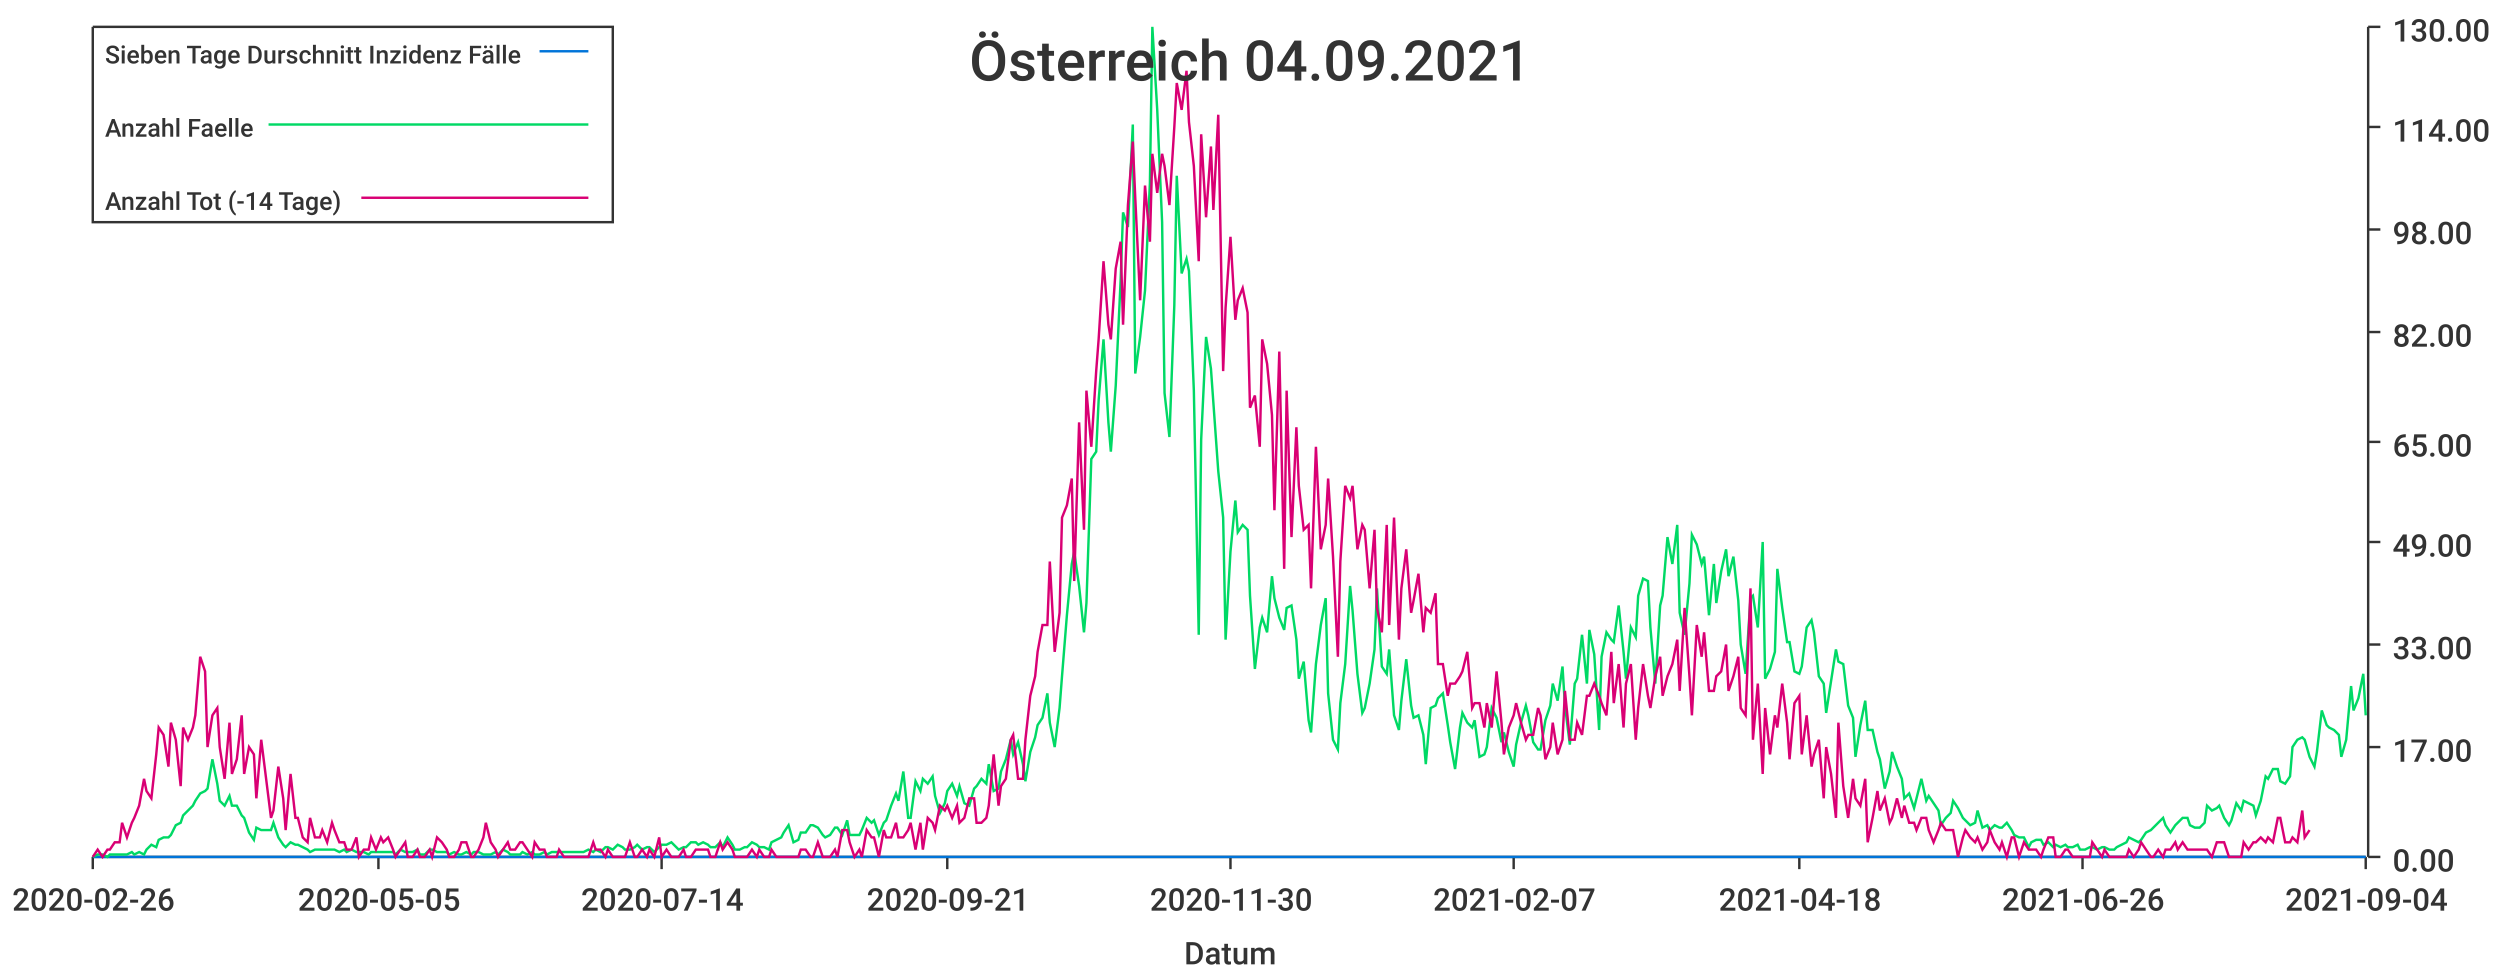
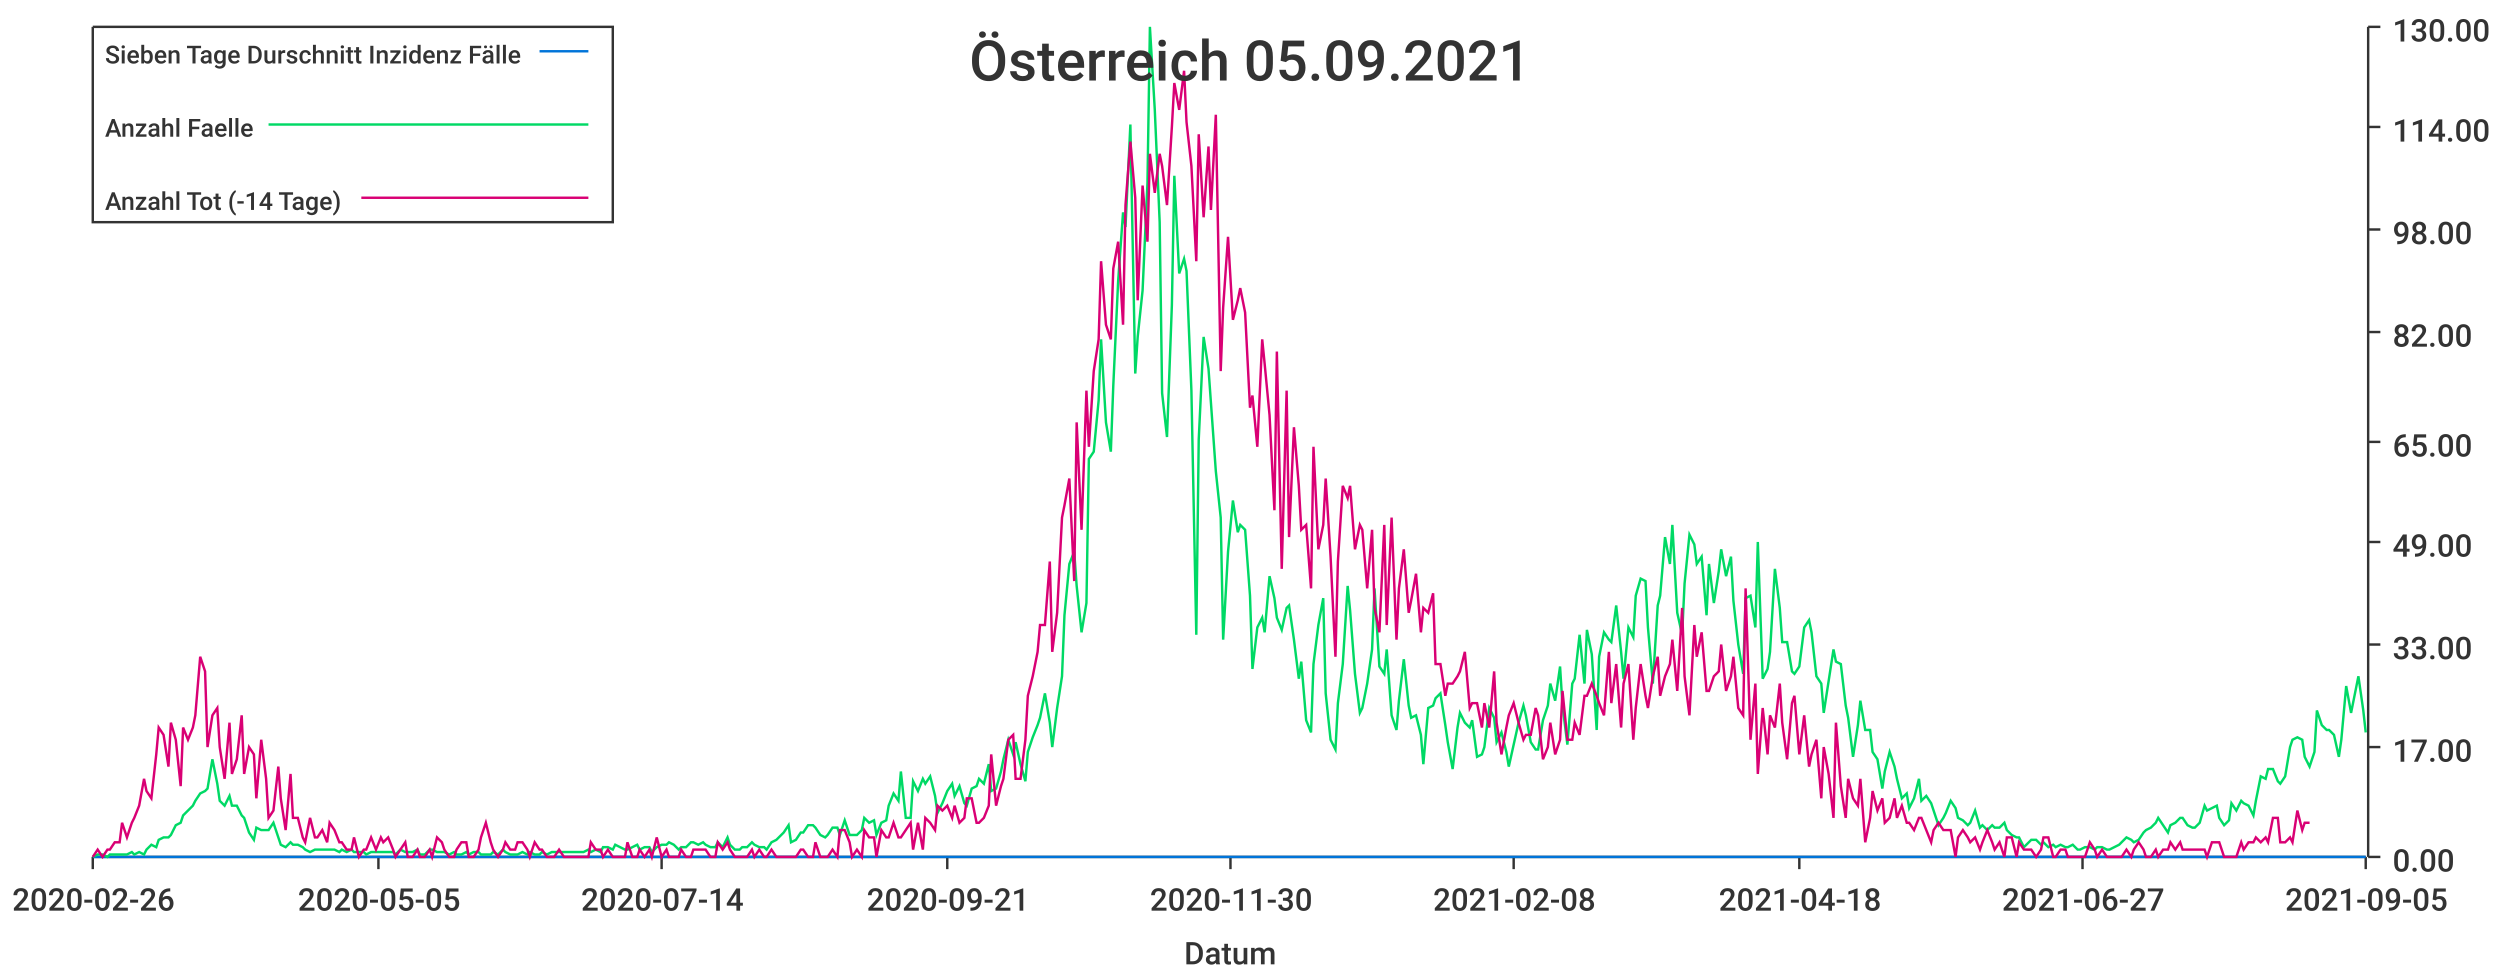
<svg xmlns="http://www.w3.org/2000/svg" width="1024" height="400">\n<path d="M 0 0 L 1024 0 L 1024 400 L 0 400 L 0 0" style="stroke-width:0;stroke:rgba(255,255,255,1.0);fill:rgba(255,255,255,1.0)" />
  <path d="M 38 11 L 969 11 L 969 351 L 38 351 L 38 11" style="stroke-width:0;stroke:rgba(255,255,255,1.0);fill:rgba(255,255,255,1.0)" />
  <path d="M 38 351 L 969 351" style="stroke-width:1;stroke:rgba(51,51,51,1.0);fill:none" />
  <path d="M 38 351 L 38 356" style="stroke-width:1;stroke:rgba(51,51,51,1.0);fill:none" />
  <text x="5" y="373" style="stroke-width:0;stroke:none;fill:rgba(51,51,51,1.0);font-size:12.8px;font-family:'Roboto Medium',sans-serif">2020-02-26</text>
  <path d="M 155 351 L 155 356" style="stroke-width:1;stroke:rgba(51,51,51,1.0);fill:none" />
  <text x="122" y="373" style="stroke-width:0;stroke:none;fill:rgba(51,51,51,1.0);font-size:12.8px;font-family:'Roboto Medium',sans-serif">2020-05-05</text>
  <path d="M 271 351 L 271 356" style="stroke-width:1;stroke:rgba(51,51,51,1.0);fill:none" />
  <text x="238" y="373" style="stroke-width:0;stroke:none;fill:rgba(51,51,51,1.0);font-size:12.8px;font-family:'Roboto Medium',sans-serif">2020-07-14</text>
  <path d="M 388 351 L 388 356" style="stroke-width:1;stroke:rgba(51,51,51,1.0);fill:none" />
  <text x="355" y="373" style="stroke-width:0;stroke:none;fill:rgba(51,51,51,1.0);font-size:12.8px;font-family:'Roboto Medium',sans-serif">2020-09-21</text>
  <path d="M 504 351 L 504 356" style="stroke-width:1;stroke:rgba(51,51,51,1.0);fill:none" />
  <text x="471" y="373" style="stroke-width:0;stroke:none;fill:rgba(51,51,51,1.0);font-size:12.8px;font-family:'Roboto Medium',sans-serif">2020-11-30</text>
  <path d="M 620 351 L 620 356" style="stroke-width:1;stroke:rgba(51,51,51,1.0);fill:none" />
-   <text x="587" y="373" style="stroke-width:0;stroke:none;fill:rgba(51,51,51,1.0);font-size:12.8px;font-family:'Roboto Medium',sans-serif">2021-02-07</text>
+   <text x="587" y="373" style="stroke-width:0;stroke:none;fill:rgba(51,51,51,1.0);font-size:12.8px;font-family:'Roboto Medium',sans-serif">2021-02-08</text>
  <path d="M 737 351 L 737 356" style="stroke-width:1;stroke:rgba(51,51,51,1.0);fill:none" />
  <text x="704" y="373" style="stroke-width:0;stroke:none;fill:rgba(51,51,51,1.0);font-size:12.8px;font-family:'Roboto Medium',sans-serif">2021-04-18</text>
  <path d="M 853 351 L 853 356" style="stroke-width:1;stroke:rgba(51,51,51,1.0);fill:none" />
-   <text x="820" y="373" style="stroke-width:0;stroke:none;fill:rgba(51,51,51,1.0);font-size:12.8px;font-family:'Roboto Medium',sans-serif">2021-06-26</text>
+   <text x="820" y="373" style="stroke-width:0;stroke:none;fill:rgba(51,51,51,1.0);font-size:12.8px;font-family:'Roboto Medium',sans-serif">2021-06-27</text>
  <path d="M 969 351 L 969 356" style="stroke-width:1;stroke:rgba(51,51,51,1.0);fill:none" />
-   <text x="936" y="373" style="stroke-width:0;stroke:none;fill:rgba(51,51,51,1.0);font-size:12.8px;font-family:'Roboto Medium',sans-serif">2021-09-04</text>
+   <text x="936" y="373" style="stroke-width:0;stroke:none;fill:rgba(51,51,51,1.0);font-size:12.8px;font-family:'Roboto Medium',sans-serif">2021-09-05</text>
  <text x="485" y="395" style="stroke-width:0;stroke:none;fill:rgba(51,51,51,1.0);font-size:12.8px;font-family:'Roboto Medium',sans-serif">Datum</text>
  <path d="M 970 351 L 970 11" style="stroke-width:1;stroke:rgba(51,51,51,1.0);fill:none" />
  <path d="M 970 351 L 975 351" style="stroke-width:1;stroke:rgba(51,51,51,1.0);fill:none" />
  <text x="980" y="357" style="stroke-width:0;stroke:none;fill:rgba(51,51,51,1.0);font-size:12.8px;font-family:'Roboto Medium',sans-serif">0.00</text>
  <path d="M 970 306 L 975 306" style="stroke-width:1;stroke:rgba(51,51,51,1.0);fill:none" />
  <text x="980" y="312" style="stroke-width:0;stroke:none;fill:rgba(51,51,51,1.0);font-size:12.8px;font-family:'Roboto Medium',sans-serif">17.00</text>
  <path d="M 970 264 L 975 264" style="stroke-width:1;stroke:rgba(51,51,51,1.0);fill:none" />
  <text x="980" y="270" style="stroke-width:0;stroke:none;fill:rgba(51,51,51,1.0);font-size:12.8px;font-family:'Roboto Medium',sans-serif">33.00</text>
  <path d="M 970 222 L 975 222" style="stroke-width:1;stroke:rgba(51,51,51,1.0);fill:none" />
  <text x="980" y="228" style="stroke-width:0;stroke:none;fill:rgba(51,51,51,1.0);font-size:12.8px;font-family:'Roboto Medium',sans-serif">49.00</text>
  <path d="M 970 181 L 975 181" style="stroke-width:1;stroke:rgba(51,51,51,1.0);fill:none" />
  <text x="980" y="187" style="stroke-width:0;stroke:none;fill:rgba(51,51,51,1.0);font-size:12.8px;font-family:'Roboto Medium',sans-serif">65.00</text>
  <path d="M 970 136 L 975 136" style="stroke-width:1;stroke:rgba(51,51,51,1.0);fill:none" />
  <text x="980" y="142" style="stroke-width:0;stroke:none;fill:rgba(51,51,51,1.0);font-size:12.8px;font-family:'Roboto Medium',sans-serif">82.00</text>
  <path d="M 970 94 L 975 94" style="stroke-width:1;stroke:rgba(51,51,51,1.0);fill:none" />
  <text x="980" y="100" style="stroke-width:0;stroke:none;fill:rgba(51,51,51,1.0);font-size:12.8px;font-family:'Roboto Medium',sans-serif">98.00</text>
  <path d="M 970 52 L 975 52" style="stroke-width:1;stroke:rgba(51,51,51,1.0);fill:none" />
  <text x="980" y="58" style="stroke-width:0;stroke:none;fill:rgba(51,51,51,1.0);font-size:12.8px;font-family:'Roboto Medium',sans-serif">114.00</text>
  <path d="M 970 11 L 975 11" style="stroke-width:1;stroke:rgba(51,51,51,1.0);fill:none" />
  <text x="980" y="17" style="stroke-width:0;stroke:none;fill:rgba(51,51,51,1.0);font-size:12.8px;font-family:'Roboto Medium',sans-serif">130.00</text>
-   <path d="M 38 351 L 40 351 L 42 351 L 44 351 L 45 351 L 47 351 L 49 351 L 50 351 L 52 351 L 54 351 L 55 351 L 57 351 L 59 351 L 60 351 L 62 351 L 64 351 L 65 351 L 67 351 L 69 351 L 70 351 L 72 351 L 74 351 L 75 351 L 77 351 L 79 351 L 80 351 L 82 351 L 84 351 L 85 351 L 87 351 L 89 351 L 90 351 L 92 351 L 94 351 L 95 351 L 97 351 L 99 351 L 100 351 L 102 351 L 104 351 L 105 351 L 107 351 L 109 351 L 111 351 L 112 351 L 114 351 L 116 351 L 117 351 L 119 351 L 121 351 L 122 351 L 124 351 L 126 351 L 127 351 L 129 351 L 131 351 L 132 351 L 134 351 L 136 351 L 137 351 L 139 351 L 141 351 L 142 351 L 144 351 L 146 351 L 147 351 L 149 351 L 151 351 L 152 351 L 154 351 L 156 351 L 157 351 L 159 351 L 161 351 L 162 351 L 164 351 L 166 351 L 167 351 L 169 351 L 171 351 L 172 351 L 174 351 L 176 351 L 177 351 L 179 351 L 181 351 L 183 351 L 184 351 L 186 351 L 188 351 L 189 351 L 191 351 L 193 351 L 194 351 L 196 351 L 198 351 L 199 351 L 201 351 L 203 351 L 204 351 L 206 351 L 208 351 L 209 351 L 211 351 L 213 351 L 214 351 L 216 351 L 218 351 L 219 351 L 221 351 L 223 351 L 224 351 L 226 351 L 228 351 L 229 351 L 231 351 L 233 351 L 234 351 L 236 351 L 238 351 L 239 351 L 241 351 L 243 351 L 244 351 L 246 351 L 248 351 L 249 351 L 251 351 L 253 351 L 255 351 L 256 351 L 258 351 L 260 351 L 261 351 L 263 351 L 265 351 L 266 351 L 268 351 L 270 351 L 271 351 L 273 351 L 275 351 L 276 351 L 278 351 L 280 351 L 281 351 L 283 351 L 285 351 L 286 351 L 288 351 L 290 351 L 291 351 L 293 351 L 295 351 L 296 351 L 298 351 L 300 351 L 301 351 L 303 351 L 305 351 L 306 351 L 308 351 L 310 351 L 311 351 L 313 351 L 315 351 L 316 351 L 318 351 L 320 351 L 321 351 L 323 351 L 325 351 L 327 351 L 328 351 L 330 351 L 332 351 L 333 351 L 335 351 L 337 351 L 338 351 L 340 351 L 342 351 L 343 351 L 345 351 L 347 351 L 348 351 L 350 351 L 352 351 L 353 351 L 355 351 L 357 351 L 358 351 L 360 351 L 362 351 L 363 351 L 365 351 L 367 351 L 368 351 L 370 351 L 372 351 L 373 351 L 375 351 L 377 351 L 378 351 L 380 351 L 382 351 L 383 351 L 385 351 L 387 351 L 388 351 L 390 351 L 392 351 L 393 351 L 395 351 L 397 351 L 399 351 L 400 351 L 402 351 L 404 351 L 405 351 L 407 351 L 409 351 L 410 351 L 412 351 L 414 351 L 415 351 L 417 351 L 419 351 L 420 351 L 422 351 L 424 351 L 425 351 L 427 351 L 429 351 L 430 351 L 432 351 L 434 351 L 435 351 L 437 351 L 439 351 L 440 351 L 442 351 L 444 351 L 445 351 L 447 351 L 449 351 L 450 351 L 452 351 L 454 351 L 455 351 L 457 351 L 459 351 L 460 351 L 462 351 L 464 351 L 465 351 L 467 351 L 469 351 L 471 351 L 472 351 L 474 351 L 476 351 L 477 351 L 479 351 L 481 351 L 482 351 L 484 351 L 486 351 L 487 351 L 489 351 L 491 351 L 492 351 L 494 351 L 496 351 L 497 351 L 499 351 L 501 351 L 502 351 L 504 351 L 506 351 L 507 351 L 509 351 L 511 351 L 512 351 L 514 351 L 516 351 L 517 351 L 519 351 L 521 351 L 522 351 L 524 351 L 526 351 L 527 351 L 529 351 L 531 351 L 532 351 L 534 351 L 536 351 L 537 351 L 539 351 L 541 351 L 543 351 L 544 351 L 546 351 L 548 351 L 549 351 L 551 351 L 553 351 L 554 351 L 556 351 L 558 351 L 559 351 L 561 351 L 563 351 L 564 351 L 566 351 L 568 351 L 569 351 L 571 351 L 573 351 L 574 351 L 576 351 L 578 351 L 579 351 L 581 351 L 583 351 L 584 351 L 586 351 L 588 351 L 589 351 L 591 351 L 593 351 L 594 351 L 596 351 L 598 351 L 599 351 L 601 351 L 603 351 L 604 351 L 606 351 L 608 351 L 609 351 L 611 351 L 613 351 L 615 351 L 616 351 L 618 351 L 620 351 L 621 351 L 623 351 L 625 351 L 626 351 L 628 351 L 630 351 L 631 351 L 633 351 L 635 351 L 636 351 L 638 351 L 640 351 L 641 351 L 643 351 L 645 351 L 646 351 L 648 351 L 650 351 L 651 351 L 653 351 L 655 351 L 656 351 L 658 351 L 660 351 L 661 351 L 663 351 L 665 351 L 666 351 L 668 351 L 670 351 L 671 351 L 673 351 L 675 351 L 676 351 L 678 351 L 680 351 L 681 351 L 683 351 L 685 351 L 687 351 L 688 351 L 690 351 L 692 351 L 693 351 L 695 351 L 697 351 L 698 351 L 700 351 L 702 351 L 703 351 L 705 351 L 707 351 L 708 351 L 710 351 L 712 351 L 713 351 L 715 351 L 717 351 L 718 351 L 720 351 L 722 351 L 723 351 L 725 351 L 727 351 L 728 351 L 730 351 L 732 351 L 733 351 L 735 351 L 737 351 L 738 351 L 740 351 L 742 351 L 743 351 L 745 351 L 747 351 L 748 351 L 750 351 L 752 351 L 753 351 L 755 351 L 757 351 L 759 351 L 760 351 L 762 351 L 764 351 L 765 351 L 767 351 L 769 351 L 770 351 L 772 351 L 774 351 L 775 351 L 777 351 L 779 351 L 780 351 L 782 351 L 784 351 L 785 351 L 787 351 L 789 351 L 790 351 L 792 351 L 794 351 L 795 351 L 797 351 L 799 351 L 800 351 L 802 351 L 804 351 L 805 351 L 807 351 L 809 351 L 810 351 L 812 351 L 814 351 L 815 351 L 817 351 L 819 351 L 820 351 L 822 351 L 824 351 L 825 351 L 827 351 L 829 351 L 831 351 L 832 351 L 834 351 L 836 351 L 837 351 L 839 351 L 841 351 L 842 351 L 844 351 L 846 351 L 847 351 L 849 351 L 851 351 L 852 351 L 854 351 L 856 351 L 857 351 L 859 351 L 861 351 L 862 351 L 864 351 L 866 351 L 867 351 L 869 351 L 871 351 L 872 351 L 874 351 L 876 351 L 877 351 L 879 351 L 881 351 L 882 351 L 884 351 L 886 351 L 887 351 L 889 351 L 891 351 L 892 351 L 894 351 L 896 351 L 897 351 L 899 351 L 901 351 L 903 351 L 904 351 L 906 351 L 908 351 L 909 351 L 911 351 L 913 351 L 914 351 L 916 351 L 918 351 L 919 351 L 921 351 L 923 351 L 924 351 L 926 351 L 928 351 L 929 351 L 931 351 L 933 351 L 934 351 L 936 351 L 938 351 L 939 351 L 941 351 L 943 351 L 944 351 L 946 351 L 948 351 L 949 351 L 951 351 L 953 351 L 954 351 L 956 351 L 958 351 L 959 351 L 961 351 L 963 351 L 964 351 L 966 351 L 968 351 L 969 351" style="stroke-width:1;stroke:rgba(0,116,217,1.0);fill:none" />
-   <path d="M 38 351 L 40 350 L 42 350 L 44 351 L 45 350 L 47 350 L 49 350 L 50 350 L 52 350 L 54 349 L 55 350 L 57 349 L 59 350 L 60 348 L 62 346 L 64 347 L 65 344 L 67 343 L 69 343 L 70 342 L 72 338 L 74 337 L 75 334 L 77 332 L 79 330 L 80 328 L 82 325 L 84 324 L 85 323 L 87 311 L 89 321 L 90 328 L 92 330 L 94 326 L 95 330 L 97 330 L 99 334 L 100 335 L 102 341 L 104 344 L 105 339 L 107 340 L 109 340 L 111 340 L 112 337 L 114 343 L 116 346 L 117 347 L 119 345 L 121 346 L 122 346 L 124 347 L 126 348 L 127 349 L 129 348 L 131 348 L 132 348 L 134 348 L 136 348 L 137 348 L 139 349 L 141 348 L 142 349 L 144 348 L 146 349 L 147 349 L 149 349 L 151 350 L 152 349 L 154 349 L 156 349 L 157 349 L 159 349 L 161 349 L 162 350 L 164 348 L 166 349 L 167 349 L 169 349 L 171 348 L 172 350 L 174 350 L 176 348 L 177 348 L 179 349 L 181 349 L 183 349 L 184 350 L 186 349 L 188 350 L 189 350 L 191 349 L 193 350 L 194 349 L 196 349 L 198 350 L 199 350 L 201 350 L 203 349 L 204 350 L 206 348 L 208 349 L 209 350 L 211 350 L 213 350 L 214 349 L 216 350 L 218 349 L 219 350 L 221 350 L 223 349 L 224 350 L 226 349 L 228 349 L 229 349 L 231 349 L 233 349 L 234 349 L 236 349 L 238 349 L 239 349 L 241 348 L 243 349 L 244 348 L 246 349 L 248 347 L 249 347 L 251 348 L 253 346 L 255 347 L 256 348 L 258 348 L 260 347 L 261 346 L 263 348 L 265 347 L 266 347 L 268 349 L 270 347 L 271 346 L 273 346 L 275 345 L 276 346 L 278 348 L 280 347 L 281 347 L 283 345 L 285 345 L 286 346 L 288 345 L 290 346 L 291 347 L 293 347 L 295 345 L 296 347 L 298 343 L 300 346 L 301 348 L 303 348 L 305 347 L 306 347 L 308 345 L 310 346 L 311 347 L 313 347 L 315 348 L 316 345 L 318 344 L 320 343 L 321 341 L 323 338 L 325 345 L 327 344 L 328 341 L 330 341 L 332 338 L 333 338 L 335 339 L 337 342 L 338 343 L 340 342 L 342 339 L 343 339 L 345 342 L 347 336 L 348 342 L 350 342 L 352 342 L 353 340 L 355 335 L 357 337 L 358 336 L 360 342 L 362 337 L 363 336 L 365 330 L 367 325 L 368 328 L 370 316 L 372 335 L 373 335 L 375 320 L 377 324 L 378 319 L 380 321 L 382 318 L 383 326 L 385 333 L 387 329 L 388 324 L 390 321 L 392 326 L 393 322 L 395 329 L 397 330 L 399 323 L 400 322 L 402 319 L 404 321 L 405 313 L 407 324 L 409 323 L 410 316 L 412 311 L 414 303 L 415 309 L 417 304 L 419 313 L 420 320 L 422 308 L 424 302 L 425 297 L 427 294 L 429 284 L 430 296 L 432 306 L 434 290 L 435 277 L 437 252 L 439 231 L 440 226 L 442 240 L 444 259 L 445 247 L 447 188 L 449 185 L 450 164 L 452 139 L 454 173 L 455 185 L 457 158 L 459 115 L 460 87 L 462 93 L 464 51 L 465 153 L 467 138 L 469 119 L 471 75 L 472 11 L 474 45 L 476 91 L 477 161 L 479 179 L 481 125 L 482 72 L 484 112 L 486 106 L 487 111 L 489 160 L 491 260 L 492 180 L 494 138 L 496 151 L 497 165 L 499 193 L 501 212 L 502 262 L 504 226 L 506 205 L 507 218 L 509 215 L 511 217 L 512 244 L 514 274 L 516 257 L 517 253 L 519 259 L 521 236 L 522 245 L 524 253 L 526 258 L 527 249 L 529 248 L 531 262 L 532 278 L 534 271 L 536 295 L 537 300 L 539 272 L 541 256 L 543 245 L 544 284 L 546 303 L 548 307 L 549 288 L 551 272 L 553 240 L 554 250 L 556 276 L 558 292 L 559 290 L 561 280 L 563 266 L 564 241 L 566 273 L 568 276 L 569 266 L 571 293 L 573 299 L 574 287 L 576 270 L 578 289 L 579 294 L 581 293 L 583 301 L 584 313 L 586 290 L 588 289 L 589 286 L 591 284 L 593 297 L 594 304 L 596 315 L 598 298 L 599 292 L 601 296 L 603 298 L 604 295 L 606 310 L 608 309 L 609 306 L 611 290 L 613 294 L 615 304 L 616 300 L 618 308 L 620 314 L 621 305 L 623 296 L 625 289 L 626 293 L 628 304 L 630 307 L 631 307 L 633 295 L 635 289 L 636 280 L 638 287 L 640 273 L 641 289 L 643 305 L 645 280 L 646 278 L 648 260 L 650 280 L 651 258 L 653 268 L 655 299 L 656 269 L 658 259 L 660 262 L 661 263 L 663 248 L 665 267 L 666 278 L 668 257 L 670 261 L 671 244 L 673 237 L 675 238 L 676 257 L 678 280 L 680 248 L 681 244 L 683 220 L 685 231 L 687 215 L 688 251 L 690 260 L 692 239 L 693 219 L 695 223 L 697 231 L 698 228 L 700 252 L 702 231 L 703 247 L 705 234 L 707 225 L 708 236 L 710 228 L 712 246 L 713 264 L 715 276 L 717 245 L 718 244 L 720 257 L 722 222 L 723 278 L 725 274 L 727 267 L 728 233 L 730 249 L 732 263 L 733 263 L 735 275 L 737 276 L 738 273 L 740 257 L 742 254 L 743 259 L 745 277 L 747 280 L 748 292 L 750 279 L 752 266 L 753 271 L 755 272 L 757 289 L 759 294 L 760 310 L 762 297 L 764 287 L 765 299 L 767 299 L 769 308 L 770 311 L 772 323 L 774 316 L 775 308 L 777 314 L 779 319 L 780 327 L 782 325 L 784 331 L 785 327 L 787 319 L 789 328 L 790 326 L 792 329 L 794 332 L 795 338 L 797 335 L 799 333 L 800 328 L 802 331 L 804 335 L 805 336 L 807 338 L 809 337 L 810 332 L 812 339 L 814 338 L 815 340 L 817 338 L 819 339 L 820 339 L 822 337 L 824 340 L 825 342 L 827 343 L 829 343 L 831 347 L 832 345 L 834 344 L 836 344 L 837 346 L 839 345 L 841 347 L 842 346 L 844 347 L 846 346 L 847 347 L 849 347 L 851 346 L 852 348 L 854 348 L 856 347 L 857 347 L 859 348 L 861 347 L 862 347 L 864 348 L 866 348 L 867 347 L 869 346 L 871 345 L 872 343 L 874 344 L 876 345 L 877 344 L 879 341 L 881 340 L 882 339 L 884 337 L 886 335 L 887 338 L 889 341 L 891 338 L 892 337 L 894 335 L 896 335 L 897 338 L 899 339 L 901 339 L 903 337 L 904 330 L 906 332 L 908 331 L 909 330 L 911 335 L 913 338 L 914 336 L 916 329 L 918 332 L 919 328 L 921 329 L 923 330 L 924 334 L 926 328 L 928 318 L 929 319 L 931 315 L 933 315 L 934 320 L 936 321 L 938 318 L 939 306 L 941 303 L 943 302 L 944 303 L 946 310 L 948 314 L 949 308 L 951 291 L 953 297 L 954 298 L 956 299 L 958 301 L 959 310 L 961 303 L 963 281 L 964 291 L 966 286 L 968 276 L 969 293" style="stroke-width:1;stroke:rgba(0,217,101,1.0);fill:none" />
-   <path d="M 38 351 L 40 348 L 42 351 L 44 348 L 45 348 L 47 345 L 49 345 L 50 337 L 52 343 L 54 337 L 55 335 L 57 330 L 59 319 L 60 324 L 62 327 L 64 309 L 65 298 L 67 301 L 69 314 L 70 296 L 72 303 L 74 322 L 75 298 L 77 303 L 79 298 L 80 293 L 82 269 L 84 275 L 85 306 L 87 293 L 89 290 L 90 306 L 92 319 L 94 296 L 95 317 L 97 311 L 99 293 L 100 317 L 102 306 L 104 309 L 105 327 L 107 303 L 109 319 L 111 335 L 112 332 L 114 314 L 116 327 L 117 340 L 119 317 L 121 335 L 122 335 L 124 343 L 126 345 L 127 335 L 129 343 L 131 343 L 132 340 L 134 345 L 136 337 L 137 340 L 139 345 L 141 345 L 142 348 L 144 348 L 146 343 L 147 351 L 149 348 L 151 348 L 152 343 L 154 348 L 156 343 L 157 345 L 159 343 L 161 348 L 162 351 L 164 348 L 166 345 L 167 351 L 169 351 L 171 348 L 172 351 L 174 351 L 176 348 L 177 351 L 179 343 L 181 345 L 183 348 L 184 351 L 186 351 L 188 348 L 189 345 L 191 345 L 193 351 L 194 351 L 196 348 L 198 343 L 199 337 L 201 345 L 203 348 L 204 351 L 206 348 L 208 345 L 209 348 L 211 348 L 213 345 L 214 345 L 216 348 L 218 351 L 219 345 L 221 348 L 223 348 L 224 351 L 226 351 L 228 351 L 229 348 L 231 351 L 233 351 L 234 351 L 236 351 L 238 351 L 239 351 L 241 351 L 243 345 L 244 348 L 246 348 L 248 351 L 249 348 L 251 351 L 253 351 L 255 351 L 256 351 L 258 345 L 260 351 L 261 351 L 263 348 L 265 351 L 266 348 L 268 351 L 270 343 L 271 351 L 273 348 L 275 351 L 276 351 L 278 351 L 280 348 L 281 351 L 283 351 L 285 348 L 286 348 L 288 348 L 290 348 L 291 351 L 293 351 L 295 345 L 296 348 L 298 345 L 300 348 L 301 351 L 303 351 L 305 351 L 306 351 L 308 348 L 310 351 L 311 348 L 313 351 L 315 351 L 316 348 L 318 351 L 320 351 L 321 351 L 323 351 L 325 351 L 327 351 L 328 348 L 330 348 L 332 351 L 333 351 L 335 345 L 337 351 L 338 351 L 340 351 L 342 348 L 343 351 L 345 340 L 347 340 L 348 345 L 350 351 L 352 348 L 353 351 L 355 340 L 357 343 L 358 343 L 360 351 L 362 340 L 363 343 L 365 343 L 367 337 L 368 343 L 370 343 L 372 340 L 373 337 L 375 348 L 377 337 L 378 348 L 380 335 L 382 337 L 383 340 L 385 330 L 387 332 L 388 330 L 390 335 L 392 330 L 393 337 L 395 335 L 397 327 L 399 327 L 400 337 L 402 337 L 404 335 L 405 330 L 407 309 L 409 330 L 410 322 L 412 319 L 414 303 L 415 301 L 417 319 L 419 319 L 420 303 L 422 285 L 424 277 L 425 267 L 427 256 L 429 256 L 430 230 L 432 267 L 434 251 L 435 212 L 437 207 L 439 196 L 440 238 L 442 173 L 444 217 L 445 160 L 447 183 L 449 152 L 450 139 L 452 107 L 454 133 L 455 139 L 457 110 L 459 99 L 460 133 L 462 84 L 464 58 L 465 81 L 467 123 L 469 76 L 471 99 L 472 63 L 474 79 L 476 63 L 477 68 L 479 84 L 481 52 L 482 34 L 484 45 L 486 29 L 487 50 L 489 68 L 491 107 L 492 55 L 494 89 L 496 60 L 497 86 L 499 47 L 501 152 L 502 126 L 504 97 L 506 131 L 507 123 L 509 118 L 511 128 L 512 167 L 514 162 L 516 183 L 517 139 L 519 149 L 521 170 L 522 209 L 524 144 L 526 233 L 527 160 L 529 220 L 531 175 L 532 199 L 534 217 L 536 215 L 537 241 L 539 183 L 541 225 L 543 215 L 544 196 L 546 228 L 548 269 L 549 230 L 551 199 L 553 204 L 554 199 L 556 225 L 558 215 L 559 217 L 561 241 L 563 217 L 564 249 L 566 259 L 568 215 L 569 256 L 571 212 L 573 262 L 574 241 L 576 225 L 578 251 L 579 246 L 581 235 L 583 259 L 584 249 L 586 251 L 588 243 L 589 272 L 591 272 L 593 285 L 594 280 L 596 280 L 598 277 L 599 275 L 601 267 L 603 290 L 604 288 L 606 288 L 608 298 L 609 288 L 611 298 L 613 275 L 615 296 L 616 309 L 618 298 L 620 293 L 621 288 L 623 296 L 625 303 L 626 301 L 628 301 L 630 290 L 631 293 L 633 311 L 635 306 L 636 296 L 638 309 L 640 303 L 641 283 L 643 303 L 645 303 L 646 296 L 648 301 L 650 285 L 651 285 L 653 280 L 655 285 L 656 288 L 658 293 L 660 267 L 661 288 L 663 272 L 665 298 L 666 280 L 668 272 L 670 303 L 671 290 L 673 272 L 675 285 L 676 290 L 678 277 L 680 269 L 681 285 L 683 277 L 685 272 L 687 262 L 688 283 L 690 249 L 692 277 L 693 293 L 695 256 L 697 269 L 698 259 L 700 283 L 702 283 L 703 277 L 705 275 L 707 264 L 708 283 L 710 277 L 712 269 L 713 290 L 715 293 L 717 241 L 718 303 L 720 280 L 722 317 L 723 290 L 725 309 L 727 293 L 728 298 L 730 280 L 732 296 L 733 311 L 735 288 L 737 285 L 738 309 L 740 293 L 742 314 L 743 309 L 745 303 L 747 327 L 748 306 L 750 317 L 752 335 L 753 296 L 755 322 L 757 335 L 759 319 L 760 327 L 762 330 L 764 319 L 765 345 L 767 335 L 769 324 L 770 332 L 772 327 L 774 337 L 775 335 L 777 327 L 779 335 L 780 330 L 782 337 L 784 337 L 785 340 L 787 335 L 789 335 L 790 340 L 792 345 L 794 340 L 795 337 L 797 340 L 799 340 L 800 340 L 802 351 L 804 343 L 805 340 L 807 343 L 809 345 L 810 343 L 812 348 L 814 345 L 815 340 L 817 345 L 819 348 L 820 345 L 822 351 L 824 343 L 825 343 L 827 351 L 829 345 L 831 348 L 832 348 L 834 348 L 836 351 L 837 348 L 839 343 L 841 343 L 842 351 L 844 351 L 846 348 L 847 348 L 849 351 L 851 351 L 852 351 L 854 351 L 856 351 L 857 345 L 859 348 L 861 351 L 862 348 L 864 351 L 866 351 L 867 351 L 869 351 L 871 351 L 872 348 L 874 351 L 876 348 L 877 345 L 879 348 L 881 351 L 882 351 L 884 348 L 886 351 L 887 348 L 889 348 L 891 345 L 892 348 L 894 345 L 896 348 L 897 348 L 899 348 L 901 348 L 903 348 L 904 348 L 906 351 L 908 345 L 909 345 L 911 345 L 913 351 L 914 351 L 916 351 L 918 351 L 919 345 L 921 348 L 923 345 L 924 345 L 926 343 L 928 345 L 929 343 L 931 345 L 933 335 L 934 335 L 936 345 L 938 345 L 939 343 L 941 345 L 943 332 L 944 343 L 946 340" style="stroke-width:1;stroke:rgba(217,0,116,1.0);fill:none" />
-   <text x="397" y="33" style="stroke-width:0;stroke:none;fill:rgba(51,51,51,1.0);font-size:23.0px;font-family:'Roboto Medium',sans-serif">Österreich 04.09.2021</text>
+   <path d="M 38 351 L 40 351 L 42 351 L 44 351 L 45 351 L 47 351 L 49 351 L 50 351 L 52 351 L 54 351 L 55 351 L 57 351 L 59 351 L 60 351 L 62 351 L 64 351 L 65 351 L 67 351 L 69 351 L 70 351 L 72 351 L 74 351 L 75 351 L 77 351 L 79 351 L 80 351 L 82 351 L 84 351 L 85 351 L 87 351 L 89 351 L 90 351 L 92 351 L 94 351 L 95 351 L 97 351 L 99 351 L 100 351 L 102 351 L 104 351 L 105 351 L 107 351 L 109 351 L 110 351 L 112 351 L 114 351 L 115 351 L 117 351 L 119 351 L 120 351 L 122 351 L 124 351 L 125 351 L 127 351 L 129 351 L 130 351 L 132 351 L 134 351 L 135 351 L 137 351 L 139 351 L 140 351 L 142 351 L 144 351 L 145 351 L 147 351 L 149 351 L 150 351 L 152 351 L 154 351 L 156 351 L 157 351 L 159 351 L 161 351 L 162 351 L 164 351 L 166 351 L 167 351 L 169 351 L 171 351 L 172 351 L 174 351 L 176 351 L 177 351 L 179 351 L 181 351 L 182 351 L 184 351 L 186 351 L 187 351 L 189 351 L 191 351 L 192 351 L 194 351 L 196 351 L 197 351 L 199 351 L 201 351 L 202 351 L 204 351 L 206 351 L 207 351 L 209 351 L 211 351 L 212 351 L 214 351 L 216 351 L 217 351 L 219 351 L 221 351 L 222 351 L 224 351 L 226 351 L 227 351 L 229 351 L 231 351 L 232 351 L 234 351 L 236 351 L 237 351 L 239 351 L 241 351 L 242 351 L 244 351 L 246 351 L 247 351 L 249 351 L 251 351 L 252 351 L 254 351 L 256 351 L 257 351 L 259 351 L 261 351 L 262 351 L 264 351 L 266 351 L 267 351 L 269 351 L 271 351 L 273 351 L 274 351 L 276 351 L 278 351 L 279 351 L 281 351 L 283 351 L 284 351 L 286 351 L 288 351 L 289 351 L 291 351 L 293 351 L 294 351 L 296 351 L 298 351 L 299 351 L 301 351 L 303 351 L 304 351 L 306 351 L 308 351 L 309 351 L 311 351 L 313 351 L 314 351 L 316 351 L 318 351 L 319 351 L 321 351 L 323 351 L 324 351 L 326 351 L 328 351 L 329 351 L 331 351 L 333 351 L 334 351 L 336 351 L 338 351 L 339 351 L 341 351 L 343 351 L 344 351 L 346 351 L 348 351 L 349 351 L 351 351 L 353 351 L 354 351 L 356 351 L 358 351 L 359 351 L 361 351 L 363 351 L 364 351 L 366 351 L 368 351 L 369 351 L 371 351 L 373 351 L 374 351 L 376 351 L 378 351 L 379 351 L 381 351 L 383 351 L 384 351 L 386 351 L 388 351 L 390 351 L 391 351 L 393 351 L 395 351 L 396 351 L 398 351 L 400 351 L 401 351 L 403 351 L 405 351 L 406 351 L 408 351 L 410 351 L 411 351 L 413 351 L 415 351 L 416 351 L 418 351 L 420 351 L 421 351 L 423 351 L 425 351 L 426 351 L 428 351 L 430 351 L 431 351 L 433 351 L 435 351 L 436 351 L 438 351 L 440 351 L 441 351 L 443 351 L 445 351 L 446 351 L 448 351 L 450 351 L 451 351 L 453 351 L 455 351 L 456 351 L 458 351 L 460 351 L 461 351 L 463 351 L 465 351 L 466 351 L 468 351 L 470 351 L 471 351 L 473 351 L 475 351 L 476 351 L 478 351 L 480 351 L 481 351 L 483 351 L 485 351 L 486 351 L 488 351 L 490 351 L 491 351 L 493 351 L 495 351 L 496 351 L 498 351 L 500 351 L 501 351 L 503 351 L 505 351 L 507 351 L 508 351 L 510 351 L 512 351 L 513 351 L 515 351 L 517 351 L 518 351 L 520 351 L 522 351 L 523 351 L 525 351 L 527 351 L 528 351 L 530 351 L 532 351 L 533 351 L 535 351 L 537 351 L 538 351 L 540 351 L 542 351 L 543 351 L 545 351 L 547 351 L 548 351 L 550 351 L 552 351 L 553 351 L 555 351 L 557 351 L 558 351 L 560 351 L 562 351 L 563 351 L 565 351 L 567 351 L 568 351 L 570 351 L 572 351 L 573 351 L 575 351 L 577 351 L 578 351 L 580 351 L 582 351 L 583 351 L 585 351 L 587 351 L 588 351 L 590 351 L 592 351 L 593 351 L 595 351 L 597 351 L 598 351 L 600 351 L 602 351 L 603 351 L 605 351 L 607 351 L 608 351 L 610 351 L 612 351 L 613 351 L 615 351 L 617 351 L 618 351 L 620 351 L 622 351 L 624 351 L 625 351 L 627 351 L 629 351 L 630 351 L 632 351 L 634 351 L 635 351 L 637 351 L 639 351 L 640 351 L 642 351 L 644 351 L 645 351 L 647 351 L 649 351 L 650 351 L 652 351 L 654 351 L 655 351 L 657 351 L 659 351 L 660 351 L 662 351 L 664 351 L 665 351 L 667 351 L 669 351 L 670 351 L 672 351 L 674 351 L 675 351 L 677 351 L 679 351 L 680 351 L 682 351 L 684 351 L 685 351 L 687 351 L 689 351 L 690 351 L 692 351 L 694 351 L 695 351 L 697 351 L 699 351 L 700 351 L 702 351 L 704 351 L 705 351 L 707 351 L 709 351 L 710 351 L 712 351 L 714 351 L 715 351 L 717 351 L 719 351 L 720 351 L 722 351 L 724 351 L 725 351 L 727 351 L 729 351 L 730 351 L 732 351 L 734 351 L 735 351 L 737 351 L 739 351 L 741 351 L 742 351 L 744 351 L 746 351 L 747 351 L 749 351 L 751 351 L 752 351 L 754 351 L 756 351 L 757 351 L 759 351 L 761 351 L 762 351 L 764 351 L 766 351 L 767 351 L 769 351 L 771 351 L 772 351 L 774 351 L 776 351 L 777 351 L 779 351 L 781 351 L 782 351 L 784 351 L 786 351 L 787 351 L 789 351 L 791 351 L 792 351 L 794 351 L 796 351 L 797 351 L 799 351 L 801 351 L 802 351 L 804 351 L 806 351 L 807 351 L 809 351 L 811 351 L 812 351 L 814 351 L 816 351 L 817 351 L 819 351 L 821 351 L 822 351 L 824 351 L 826 351 L 827 351 L 829 351 L 831 351 L 832 351 L 834 351 L 836 351 L 837 351 L 839 351 L 841 351 L 842 351 L 844 351 L 846 351 L 847 351 L 849 351 L 851 351 L 852 351 L 854 351 L 856 351 L 858 351 L 859 351 L 861 351 L 863 351 L 864 351 L 866 351 L 868 351 L 869 351 L 871 351 L 873 351 L 874 351 L 876 351 L 878 351 L 879 351 L 881 351 L 883 351 L 884 351 L 886 351 L 888 351 L 889 351 L 891 351 L 893 351 L 894 351 L 896 351 L 898 351 L 899 351 L 901 351 L 903 351 L 904 351 L 906 351 L 908 351 L 909 351 L 911 351 L 913 351 L 914 351 L 916 351 L 918 351 L 919 351 L 921 351 L 923 351 L 924 351 L 926 351 L 928 351 L 929 351 L 931 351 L 933 351 L 934 351 L 936 351 L 938 351 L 939 351 L 941 351 L 943 351 L 944 351 L 946 351 L 948 351 L 949 351 L 951 351 L 953 351 L 954 351 L 956 351 L 958 351 L 959 351 L 961 351 L 963 351 L 964 351 L 966 351 L 968 351 L 969 351" style="stroke-width:1;stroke:rgba(0,116,217,1.0);fill:none" />
+   <path d="M 38 351 L 40 350 L 42 350 L 44 351 L 45 350 L 47 350 L 49 350 L 50 350 L 52 350 L 54 349 L 55 350 L 57 349 L 59 350 L 60 348 L 62 346 L 64 347 L 65 344 L 67 343 L 69 343 L 70 342 L 72 338 L 74 337 L 75 334 L 77 332 L 79 330 L 80 328 L 82 325 L 84 324 L 85 323 L 87 311 L 89 321 L 90 328 L 92 330 L 94 326 L 95 330 L 97 330 L 99 334 L 100 335 L 102 341 L 104 344 L 105 339 L 107 340 L 109 340 L 110 340 L 112 337 L 114 343 L 115 346 L 117 347 L 119 345 L 120 346 L 122 346 L 124 347 L 125 348 L 127 349 L 129 348 L 130 348 L 132 348 L 134 348 L 135 348 L 137 348 L 139 349 L 140 348 L 142 349 L 144 348 L 145 349 L 147 349 L 149 349 L 150 350 L 152 349 L 154 349 L 156 349 L 157 349 L 159 349 L 161 349 L 162 350 L 164 348 L 166 349 L 167 349 L 169 349 L 171 348 L 172 350 L 174 350 L 176 348 L 177 348 L 179 349 L 181 349 L 182 349 L 184 350 L 186 349 L 187 350 L 189 350 L 191 349 L 192 350 L 194 349 L 196 349 L 197 350 L 199 350 L 201 350 L 202 349 L 204 350 L 206 348 L 207 349 L 209 350 L 211 350 L 212 350 L 214 349 L 216 350 L 217 349 L 219 350 L 221 350 L 222 349 L 224 350 L 226 349 L 227 349 L 229 349 L 231 349 L 232 349 L 234 349 L 236 349 L 237 349 L 239 349 L 241 348 L 242 349 L 244 348 L 246 349 L 247 347 L 249 347 L 251 348 L 252 346 L 254 347 L 256 348 L 257 348 L 259 347 L 261 346 L 262 348 L 264 347 L 266 347 L 267 349 L 269 347 L 271 346 L 273 346 L 274 345 L 276 346 L 278 348 L 279 347 L 281 347 L 283 345 L 284 345 L 286 346 L 288 345 L 289 346 L 291 347 L 293 347 L 294 345 L 296 347 L 298 343 L 299 346 L 301 348 L 303 348 L 304 347 L 306 347 L 308 345 L 309 346 L 311 347 L 313 347 L 314 348 L 316 345 L 318 344 L 319 343 L 321 341 L 323 338 L 324 345 L 326 344 L 328 341 L 329 341 L 331 338 L 333 338 L 334 339 L 336 342 L 338 343 L 339 342 L 341 339 L 343 339 L 344 342 L 346 336 L 348 342 L 349 342 L 351 342 L 353 340 L 354 335 L 356 337 L 358 336 L 359 342 L 361 337 L 363 336 L 364 330 L 366 325 L 368 328 L 369 316 L 371 335 L 373 335 L 374 320 L 376 324 L 378 319 L 379 321 L 381 318 L 383 326 L 384 333 L 386 329 L 388 324 L 390 321 L 391 326 L 393 322 L 395 329 L 396 330 L 398 323 L 400 322 L 401 319 L 403 321 L 405 313 L 406 324 L 408 323 L 410 316 L 411 311 L 413 303 L 415 309 L 416 304 L 418 313 L 420 320 L 421 308 L 423 302 L 425 297 L 426 294 L 428 284 L 430 296 L 431 306 L 433 290 L 435 277 L 436 252 L 438 231 L 440 226 L 441 240 L 443 259 L 445 247 L 446 188 L 448 185 L 450 164 L 451 139 L 453 173 L 455 185 L 456 158 L 458 115 L 460 87 L 461 93 L 463 51 L 465 153 L 466 138 L 468 119 L 470 75 L 471 11 L 473 45 L 475 91 L 476 161 L 478 179 L 480 125 L 481 72 L 483 112 L 485 106 L 486 111 L 488 160 L 490 260 L 491 180 L 493 138 L 495 151 L 496 165 L 498 193 L 500 212 L 501 262 L 503 226 L 505 205 L 507 218 L 508 215 L 510 217 L 512 244 L 513 274 L 515 257 L 517 253 L 518 259 L 520 236 L 522 245 L 523 253 L 525 258 L 527 249 L 528 248 L 530 262 L 532 278 L 533 271 L 535 295 L 537 300 L 538 272 L 540 256 L 542 245 L 543 284 L 545 303 L 547 307 L 548 288 L 550 272 L 552 240 L 553 250 L 555 276 L 557 292 L 558 290 L 560 280 L 562 266 L 563 241 L 565 273 L 567 276 L 568 266 L 570 293 L 572 299 L 573 287 L 575 270 L 577 289 L 578 294 L 580 293 L 582 301 L 583 313 L 585 290 L 587 289 L 588 286 L 590 284 L 592 297 L 593 304 L 595 315 L 597 298 L 598 292 L 600 296 L 602 298 L 603 295 L 605 310 L 607 309 L 608 306 L 610 290 L 612 294 L 613 304 L 615 300 L 617 308 L 618 314 L 620 305 L 622 296 L 624 289 L 625 293 L 627 304 L 629 307 L 630 307 L 632 295 L 634 289 L 635 280 L 637 287 L 639 273 L 640 289 L 642 305 L 644 280 L 645 278 L 647 260 L 649 280 L 650 258 L 652 268 L 654 299 L 655 269 L 657 259 L 659 262 L 660 263 L 662 248 L 664 267 L 665 278 L 667 257 L 669 261 L 670 244 L 672 237 L 674 238 L 675 257 L 677 280 L 679 248 L 680 244 L 682 220 L 684 231 L 685 215 L 687 251 L 689 260 L 690 239 L 692 219 L 694 223 L 695 231 L 697 228 L 699 252 L 700 231 L 702 247 L 704 234 L 705 225 L 707 236 L 709 228 L 710 246 L 712 264 L 714 276 L 715 245 L 717 244 L 719 257 L 720 222 L 722 278 L 724 274 L 725 267 L 727 233 L 729 249 L 730 263 L 732 263 L 734 275 L 735 276 L 737 273 L 739 257 L 741 254 L 742 259 L 744 277 L 746 280 L 747 292 L 749 279 L 751 266 L 752 271 L 754 272 L 756 289 L 757 294 L 759 310 L 761 297 L 762 287 L 764 299 L 766 299 L 767 308 L 769 311 L 771 323 L 772 316 L 774 308 L 776 314 L 777 319 L 779 327 L 781 325 L 782 331 L 784 327 L 786 319 L 787 328 L 789 326 L 791 329 L 792 332 L 794 338 L 796 335 L 797 333 L 799 328 L 801 331 L 802 335 L 804 336 L 806 338 L 807 337 L 809 332 L 811 339 L 812 338 L 814 340 L 816 338 L 817 339 L 819 339 L 821 337 L 822 340 L 824 342 L 826 343 L 827 343 L 829 347 L 831 345 L 832 344 L 834 344 L 836 346 L 837 345 L 839 347 L 841 346 L 842 347 L 844 346 L 846 347 L 847 347 L 849 346 L 851 348 L 852 348 L 854 347 L 856 347 L 858 348 L 859 347 L 861 347 L 863 348 L 864 348 L 866 347 L 868 346 L 869 345 L 871 343 L 873 344 L 874 345 L 876 344 L 878 341 L 879 340 L 881 339 L 883 337 L 884 335 L 886 338 L 888 341 L 889 338 L 891 337 L 893 335 L 894 335 L 896 338 L 898 339 L 899 339 L 901 337 L 903 330 L 904 332 L 906 331 L 908 330 L 909 335 L 911 338 L 913 336 L 914 329 L 916 332 L 918 328 L 919 329 L 921 330 L 923 334 L 924 328 L 926 318 L 928 319 L 929 315 L 931 315 L 933 320 L 934 321 L 936 318 L 938 306 L 939 303 L 941 302 L 943 303 L 944 310 L 946 314 L 948 308 L 949 291 L 951 297 L 953 299 L 954 299 L 956 301 L 958 310 L 959 303 L 961 281 L 963 292 L 964 287 L 966 277 L 968 291 L 969 300" style="stroke-width:1;stroke:rgba(0,217,101,1.0);fill:none" />
+   <path d="M 38 351 L 40 348 L 42 351 L 44 348 L 45 348 L 47 345 L 49 345 L 50 337 L 52 343 L 54 337 L 55 335 L 57 330 L 59 319 L 60 324 L 62 327 L 64 309 L 65 298 L 67 301 L 69 314 L 70 296 L 72 303 L 74 322 L 75 298 L 77 303 L 79 298 L 80 293 L 82 269 L 84 275 L 85 306 L 87 293 L 89 290 L 90 306 L 92 319 L 94 296 L 95 317 L 97 311 L 99 293 L 100 317 L 102 306 L 104 309 L 105 327 L 107 303 L 109 319 L 110 335 L 112 332 L 114 314 L 115 327 L 117 340 L 119 317 L 120 335 L 122 335 L 124 343 L 125 345 L 127 335 L 129 343 L 130 343 L 132 340 L 134 345 L 135 337 L 137 340 L 139 345 L 140 345 L 142 348 L 144 348 L 145 343 L 147 351 L 149 348 L 150 348 L 152 343 L 154 348 L 156 343 L 157 345 L 159 343 L 161 348 L 162 351 L 164 348 L 166 345 L 167 351 L 169 351 L 171 348 L 172 351 L 174 351 L 176 348 L 177 351 L 179 343 L 181 345 L 182 348 L 184 351 L 186 351 L 187 348 L 189 345 L 191 345 L 192 351 L 194 351 L 196 348 L 197 343 L 199 337 L 201 345 L 202 348 L 204 351 L 206 348 L 207 345 L 209 348 L 211 348 L 212 345 L 214 345 L 216 348 L 217 351 L 219 345 L 221 348 L 222 348 L 224 351 L 226 351 L 227 351 L 229 348 L 231 351 L 232 351 L 234 351 L 236 351 L 237 351 L 239 351 L 241 351 L 242 345 L 244 348 L 246 348 L 247 351 L 249 348 L 251 351 L 252 351 L 254 351 L 256 351 L 257 345 L 259 351 L 261 351 L 262 348 L 264 351 L 266 348 L 267 351 L 269 343 L 271 351 L 273 348 L 274 351 L 276 351 L 278 351 L 279 348 L 281 351 L 283 351 L 284 348 L 286 348 L 288 348 L 289 348 L 291 351 L 293 351 L 294 345 L 296 348 L 298 345 L 299 348 L 301 351 L 303 351 L 304 351 L 306 351 L 308 348 L 309 351 L 311 348 L 313 351 L 314 351 L 316 348 L 318 351 L 319 351 L 321 351 L 323 351 L 324 351 L 326 351 L 328 348 L 329 348 L 331 351 L 333 351 L 334 345 L 336 351 L 338 351 L 339 351 L 341 348 L 343 351 L 344 340 L 346 340 L 348 345 L 349 351 L 351 348 L 353 351 L 354 340 L 356 343 L 358 343 L 359 351 L 361 340 L 363 343 L 364 343 L 366 337 L 368 343 L 369 343 L 371 340 L 373 337 L 374 348 L 376 337 L 378 348 L 379 335 L 381 337 L 383 340 L 384 330 L 386 332 L 388 330 L 390 335 L 391 330 L 393 337 L 395 335 L 396 327 L 398 327 L 400 337 L 401 337 L 403 335 L 405 330 L 406 309 L 408 330 L 410 322 L 411 319 L 413 303 L 415 301 L 416 319 L 418 319 L 420 303 L 421 285 L 423 277 L 425 267 L 426 256 L 428 256 L 430 230 L 431 267 L 433 251 L 435 212 L 436 207 L 438 196 L 440 238 L 441 173 L 443 217 L 445 160 L 446 183 L 448 152 L 450 139 L 451 107 L 453 133 L 455 139 L 456 110 L 458 99 L 460 133 L 461 84 L 463 58 L 465 81 L 466 123 L 468 76 L 470 99 L 471 63 L 473 79 L 475 63 L 476 68 L 478 84 L 480 52 L 481 34 L 483 45 L 485 29 L 486 50 L 488 68 L 490 107 L 491 55 L 493 89 L 495 60 L 496 86 L 498 47 L 500 152 L 501 126 L 503 97 L 505 131 L 507 123 L 508 118 L 510 128 L 512 167 L 513 162 L 515 183 L 517 139 L 518 149 L 520 170 L 522 209 L 523 144 L 525 233 L 527 160 L 528 220 L 530 175 L 532 199 L 533 217 L 535 215 L 537 241 L 538 183 L 540 225 L 542 215 L 543 196 L 545 228 L 547 269 L 548 230 L 550 199 L 552 204 L 553 199 L 555 225 L 557 215 L 558 217 L 560 241 L 562 217 L 563 249 L 565 259 L 567 215 L 568 256 L 570 212 L 572 262 L 573 241 L 575 225 L 577 251 L 578 246 L 580 235 L 582 259 L 583 249 L 585 251 L 587 243 L 588 272 L 590 272 L 592 285 L 593 280 L 595 280 L 597 277 L 598 275 L 600 267 L 602 290 L 603 288 L 605 288 L 607 298 L 608 288 L 610 298 L 612 275 L 613 296 L 615 309 L 617 298 L 618 293 L 620 288 L 622 296 L 624 303 L 625 301 L 627 301 L 629 290 L 630 293 L 632 311 L 634 306 L 635 296 L 637 309 L 639 303 L 640 283 L 642 303 L 644 303 L 645 296 L 647 301 L 649 285 L 650 285 L 652 280 L 654 285 L 655 288 L 657 293 L 659 267 L 660 288 L 662 272 L 664 298 L 665 280 L 667 272 L 669 303 L 670 290 L 672 272 L 674 285 L 675 290 L 677 277 L 679 269 L 680 285 L 682 277 L 684 272 L 685 262 L 687 283 L 689 249 L 690 277 L 692 293 L 694 256 L 695 269 L 697 259 L 699 283 L 700 283 L 702 277 L 704 275 L 705 264 L 707 283 L 709 277 L 710 269 L 712 290 L 714 293 L 715 241 L 717 303 L 719 280 L 720 317 L 722 290 L 724 309 L 725 293 L 727 298 L 729 280 L 730 296 L 732 311 L 734 288 L 735 285 L 737 309 L 739 293 L 741 314 L 742 309 L 744 303 L 746 327 L 747 306 L 749 317 L 751 335 L 752 296 L 754 322 L 756 335 L 757 319 L 759 327 L 761 330 L 762 319 L 764 345 L 766 335 L 767 324 L 769 332 L 771 327 L 772 337 L 774 335 L 776 327 L 777 335 L 779 330 L 781 337 L 782 337 L 784 340 L 786 335 L 787 335 L 789 340 L 791 345 L 792 340 L 794 337 L 796 340 L 797 340 L 799 340 L 801 351 L 802 343 L 804 340 L 806 343 L 807 345 L 809 343 L 811 348 L 812 345 L 814 340 L 816 345 L 817 348 L 819 345 L 821 351 L 822 343 L 824 343 L 826 351 L 827 345 L 829 348 L 831 348 L 832 348 L 834 351 L 836 348 L 837 343 L 839 343 L 841 351 L 842 351 L 844 348 L 846 348 L 847 351 L 849 351 L 851 351 L 852 351 L 854 351 L 856 345 L 858 348 L 859 351 L 861 348 L 863 351 L 864 351 L 866 351 L 868 351 L 869 351 L 871 348 L 873 351 L 874 348 L 876 345 L 878 348 L 879 351 L 881 351 L 883 348 L 884 351 L 886 348 L 888 348 L 889 345 L 891 348 L 893 345 L 894 348 L 896 348 L 898 348 L 899 348 L 901 348 L 903 348 L 904 351 L 906 345 L 908 345 L 909 345 L 911 351 L 913 351 L 914 351 L 916 351 L 918 345 L 919 348 L 921 345 L 923 345 L 924 343 L 926 345 L 928 343 L 929 345 L 931 335 L 933 335 L 934 345 L 936 345 L 938 343 L 939 345 L 941 332 L 943 340 L 944 337 L 946 337" style="stroke-width:1;stroke:rgba(217,0,116,1.0);fill:none" />
+   <text x="397" y="33" style="stroke-width:0;stroke:none;fill:rgba(51,51,51,1.0);font-size:23.0px;font-family:'Roboto Medium',sans-serif">Österreich 05.09.2021</text>
  <path d="M 38 11 L 251 11 L 251 91 L 38 91 L 38 11" style="stroke-width:1;stroke:rgba(51,51,51,1.0);fill:rgba(255,255,255,1.0)" />
  <text x="43" y="26" style="stroke-width:0;stroke:none;fill:rgba(51,51,51,1.0);font-size:10.2px;font-family:'Roboto Medium',sans-serif">Sieben Tage Durschnitt Inzidenz Fälle</text>
  <path d="M 221 21 L 241 21" style="stroke-width:1;stroke:rgba(0,116,217,1.0);fill:none" />
  <text x="43" y="56" style="stroke-width:0;stroke:none;fill:rgba(51,51,51,1.0);font-size:10.2px;font-family:'Roboto Medium',sans-serif">Anzahl Faelle</text>
  <path d="M 110 51 L 241 51" style="stroke-width:1;stroke:rgba(0,217,101,1.0);fill:none" />
  <text x="43" y="86" style="stroke-width:0;stroke:none;fill:rgba(51,51,51,1.0);font-size:10.2px;font-family:'Roboto Medium',sans-serif">Anzahl Tot (-14 Tage)</text>
  <path d="M 148 81 L 241 81" style="stroke-width:1;stroke:rgba(217,0,116,1.0);fill:none" />
</svg>
